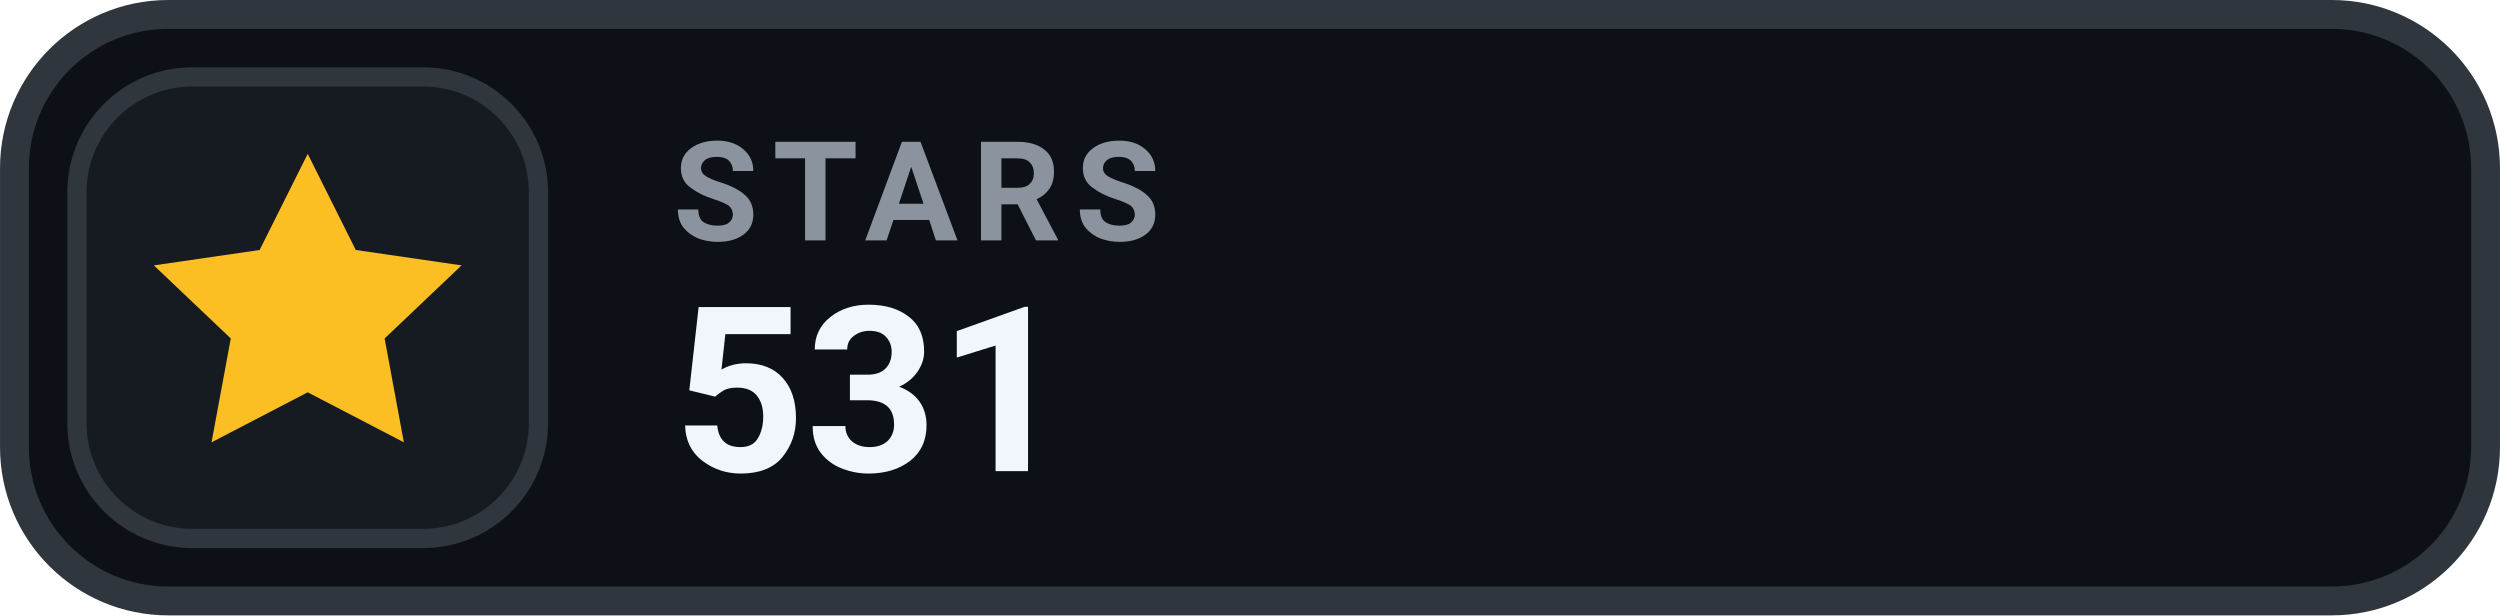
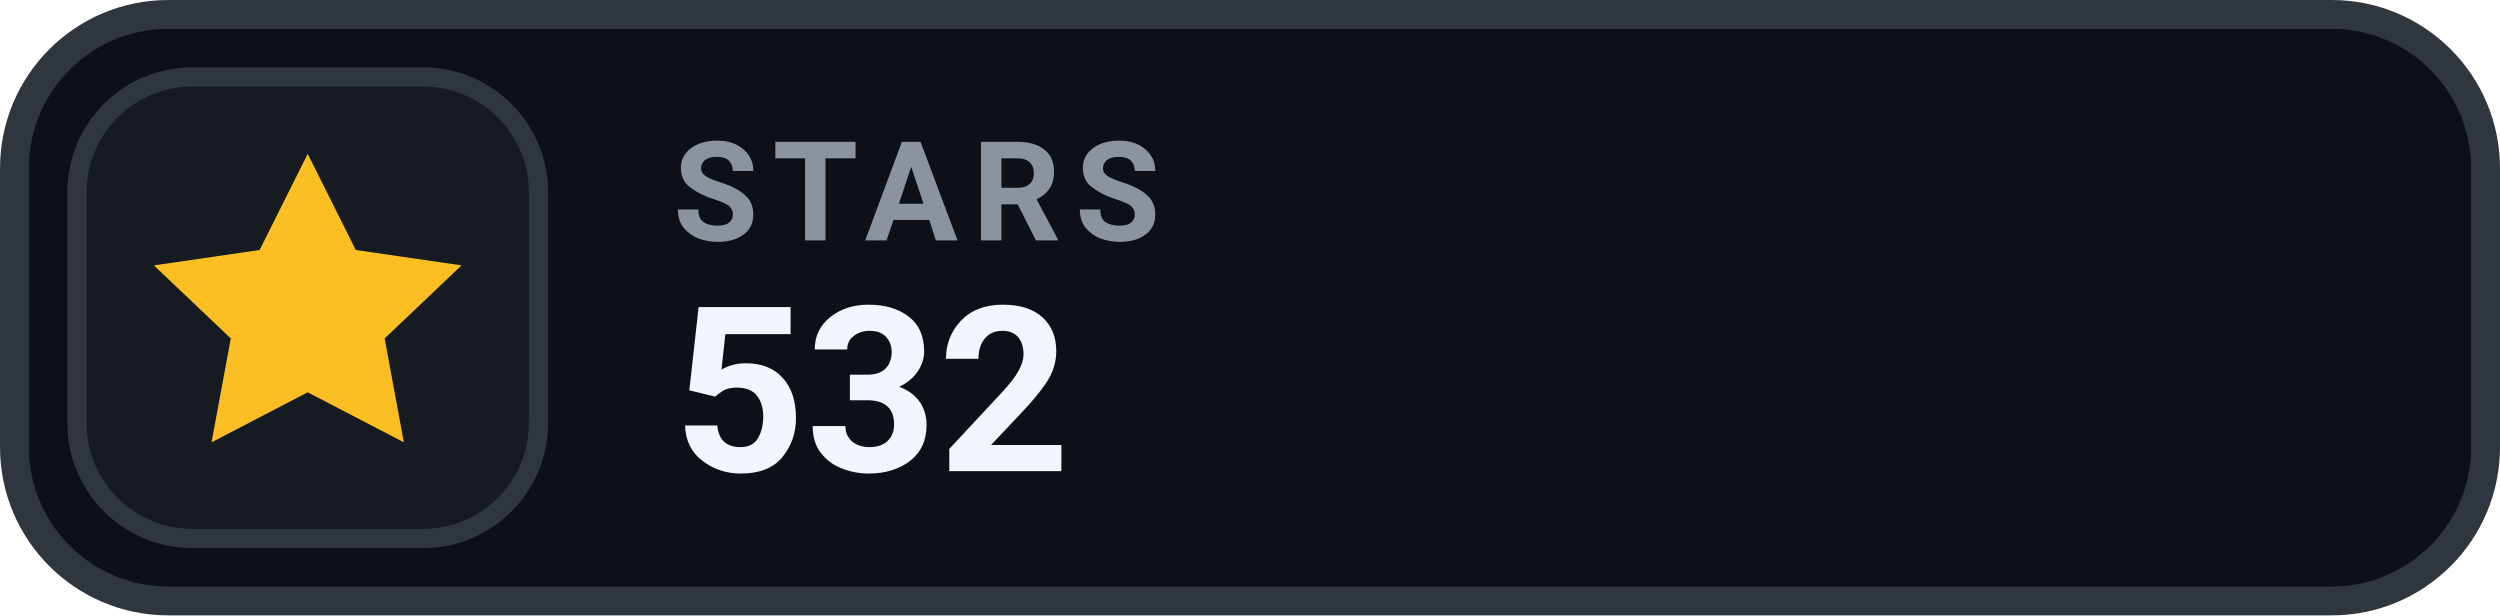
- <svg xmlns="http://www.w3.org/2000/svg" width="126" height="31.015" viewBox="0 0 130 32" role="img" aria-label="STARS 531">
+ <svg xmlns="http://www.w3.org/2000/svg" width="126" height="31.015" viewBox="0 0 130 32" role="img" aria-label="STARS 532">
  <rect x=".75" y=".75" width="128.5" height="30.5" rx="8" fill="#0D1117" stroke="#30363D" stroke-width="1.5" />
  <rect x="4" y="4" width="24" height="24" rx="6" fill="#161B22" stroke="#30363D" stroke-width="1" />
  <g transform="translate(16 16)" style="color:#FBBF24;">
    <path d="M0 -8 l2.5 5 5.5 .8 -4 3.8 1 5.4 -5 -2.6 -5 2.6 1 -5.4 -4 -3.8 5.5 -.8 Z" fill="currentColor" />
  </g>
  <text x="35" y="12.5" fill="#8B949E" font-family="-apple-system,BlinkMacSystemFont,'Segoe UI',Roboto,Helvetica,Arial,sans-serif" font-size="7.2" font-weight="700" letter-spacing=".75">STARS</text>
-   <text x="35" y="24.5" fill="#F0F6FC" font-family="-apple-system,BlinkMacSystemFont,'Segoe UI',Roboto,Helvetica,Arial,sans-serif" font-size="12" font-weight="700">531</text>
+   <text x="35" y="24.5" fill="#F0F6FC" font-family="-apple-system,BlinkMacSystemFont,'Segoe UI',Roboto,Helvetica,Arial,sans-serif" font-size="12" font-weight="700">532</text>
</svg>
